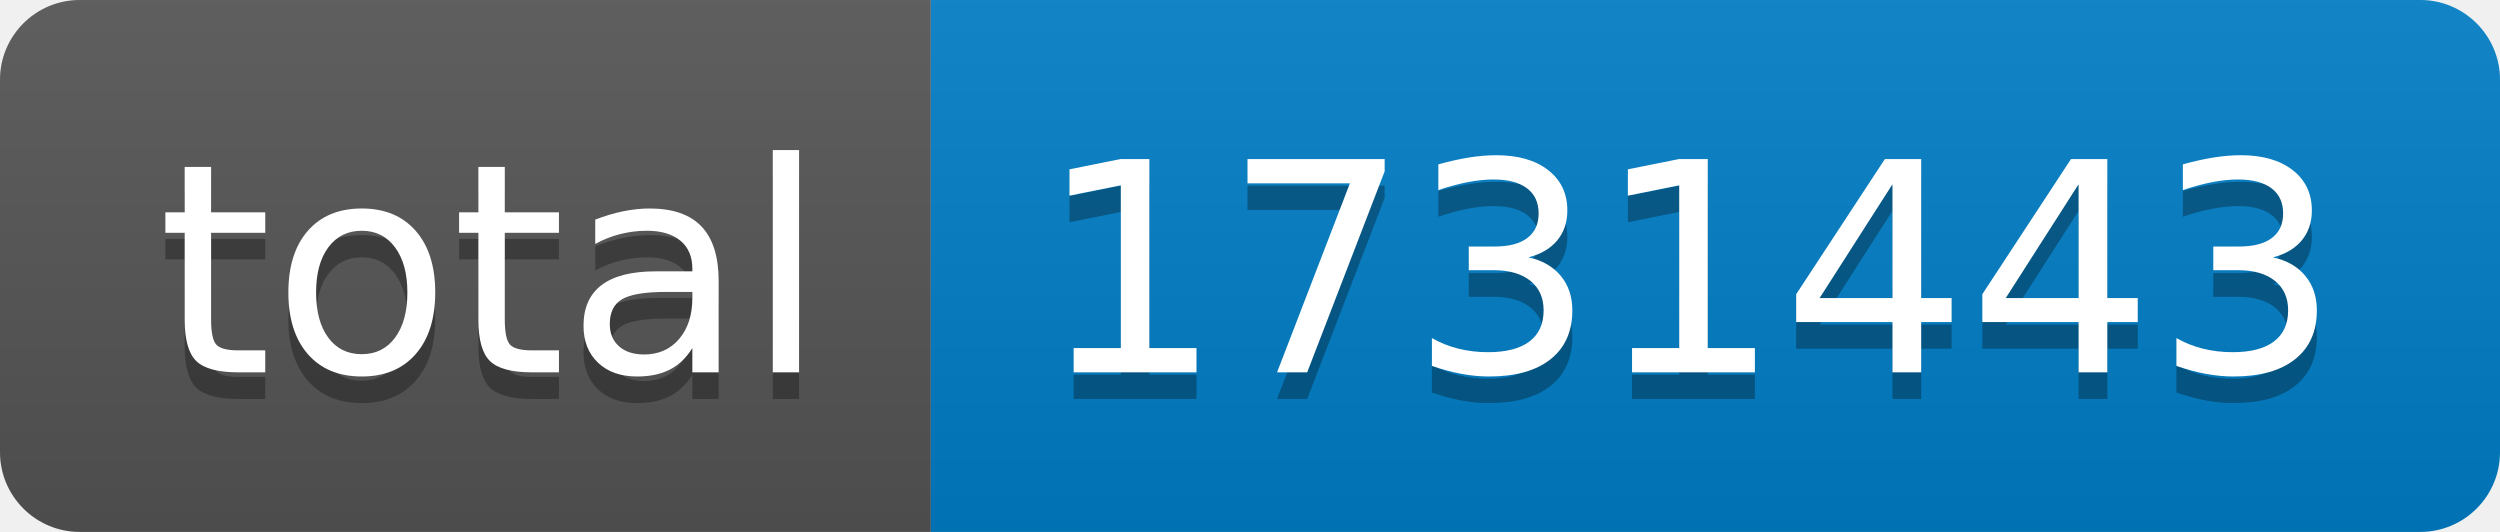
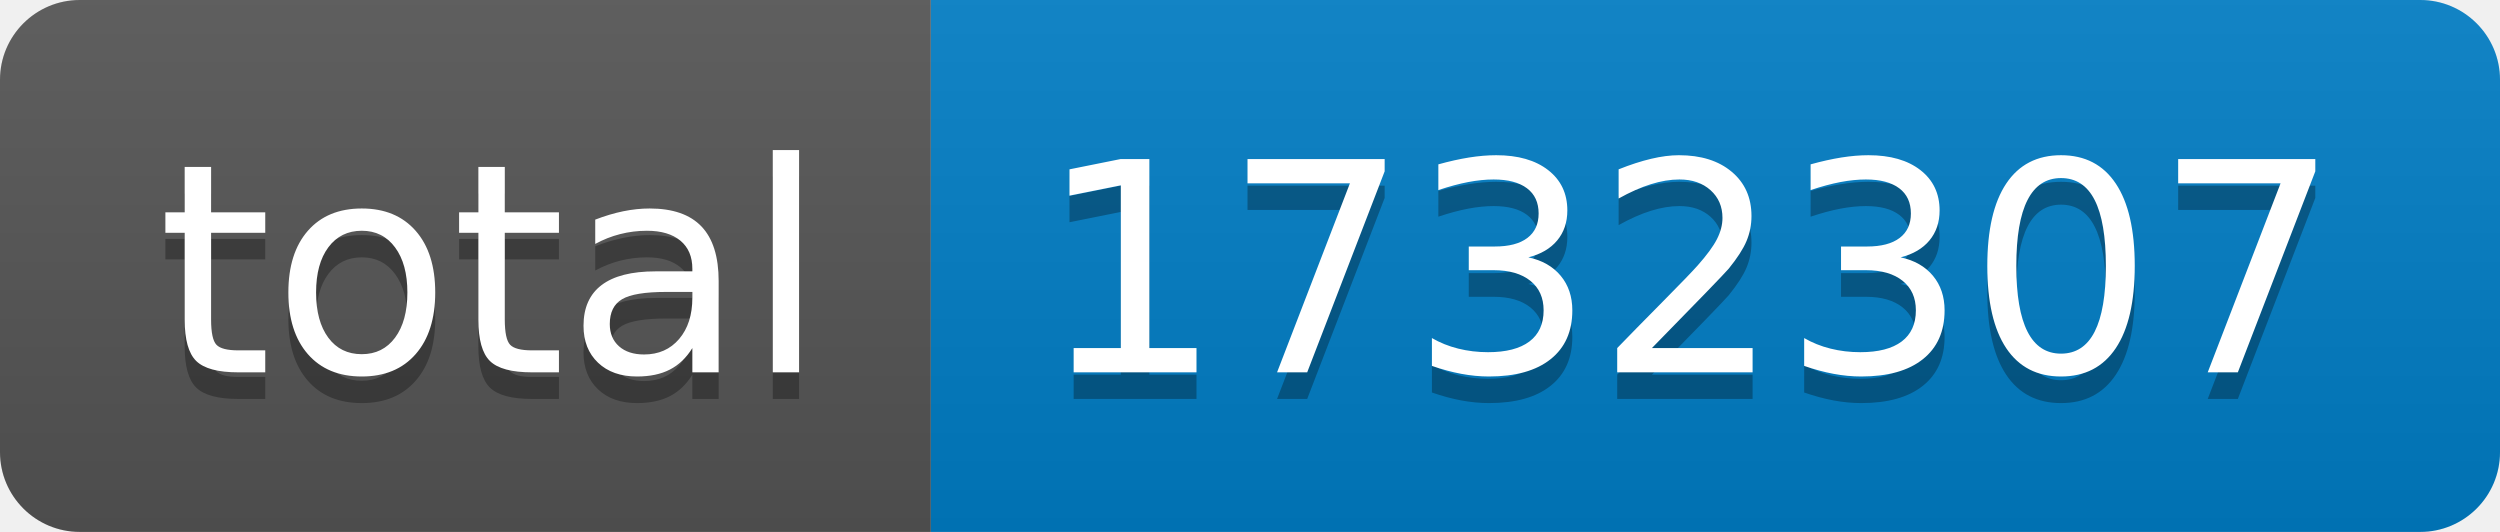
- <svg xmlns="http://www.w3.org/2000/svg" width="94" height="20" role="img" aria-label="total: 1731443">
+ <svg xmlns="http://www.w3.org/2000/svg" width="94" height="20" role="img" aria-label="total: 1732307">
  <linearGradient id="s" x2="0" y2="100%">
    <stop offset="0" stop-color="#bbb" stop-opacity=".1" />
    <stop offset="1" stop-opacity=".1" />
  </linearGradient>
  <clipPath id="r">
    <rect width="94" height="20" rx="3" fill="#fff" />
  </clipPath>
  <g clip-path="url(#r)">
    <rect width="35" height="20" fill="#555" />
    <rect x="35" width="59" height="20" fill="#007ec6" />
    <rect width="94" height="20" fill="url(#s)" />
  </g>
  <g fill="#fff" text-anchor="middle" font-family="Verdana,Geneva,DejaVu Sans,sans-serif" text-rendering="geometricPrecision" font-size="110">
    <text aria-hidden="true" x="185" y="150" fill="#010101" fill-opacity=".3" transform="scale(.1)" textLength="250">total</text>
    <text x="185" y="140" transform="scale(.1)" fill="#fff" textLength="250">total</text>
-     <text aria-hidden="true" x="635" y="150" fill="#010101" fill-opacity=".3" transform="scale(.1)" textLength="490">1731443</text>
-     <text x="635" y="140" transform="scale(.1)" fill="#fff" textLength="490">1731443</text>
+     <text aria-hidden="true" x="635" y="150" fill="#010101" fill-opacity=".3" transform="scale(.1)" textLength="490">1732307</text>
+     <text x="635" y="140" transform="scale(.1)" fill="#fff" textLength="490">1732307</text>
  </g>
</svg>
